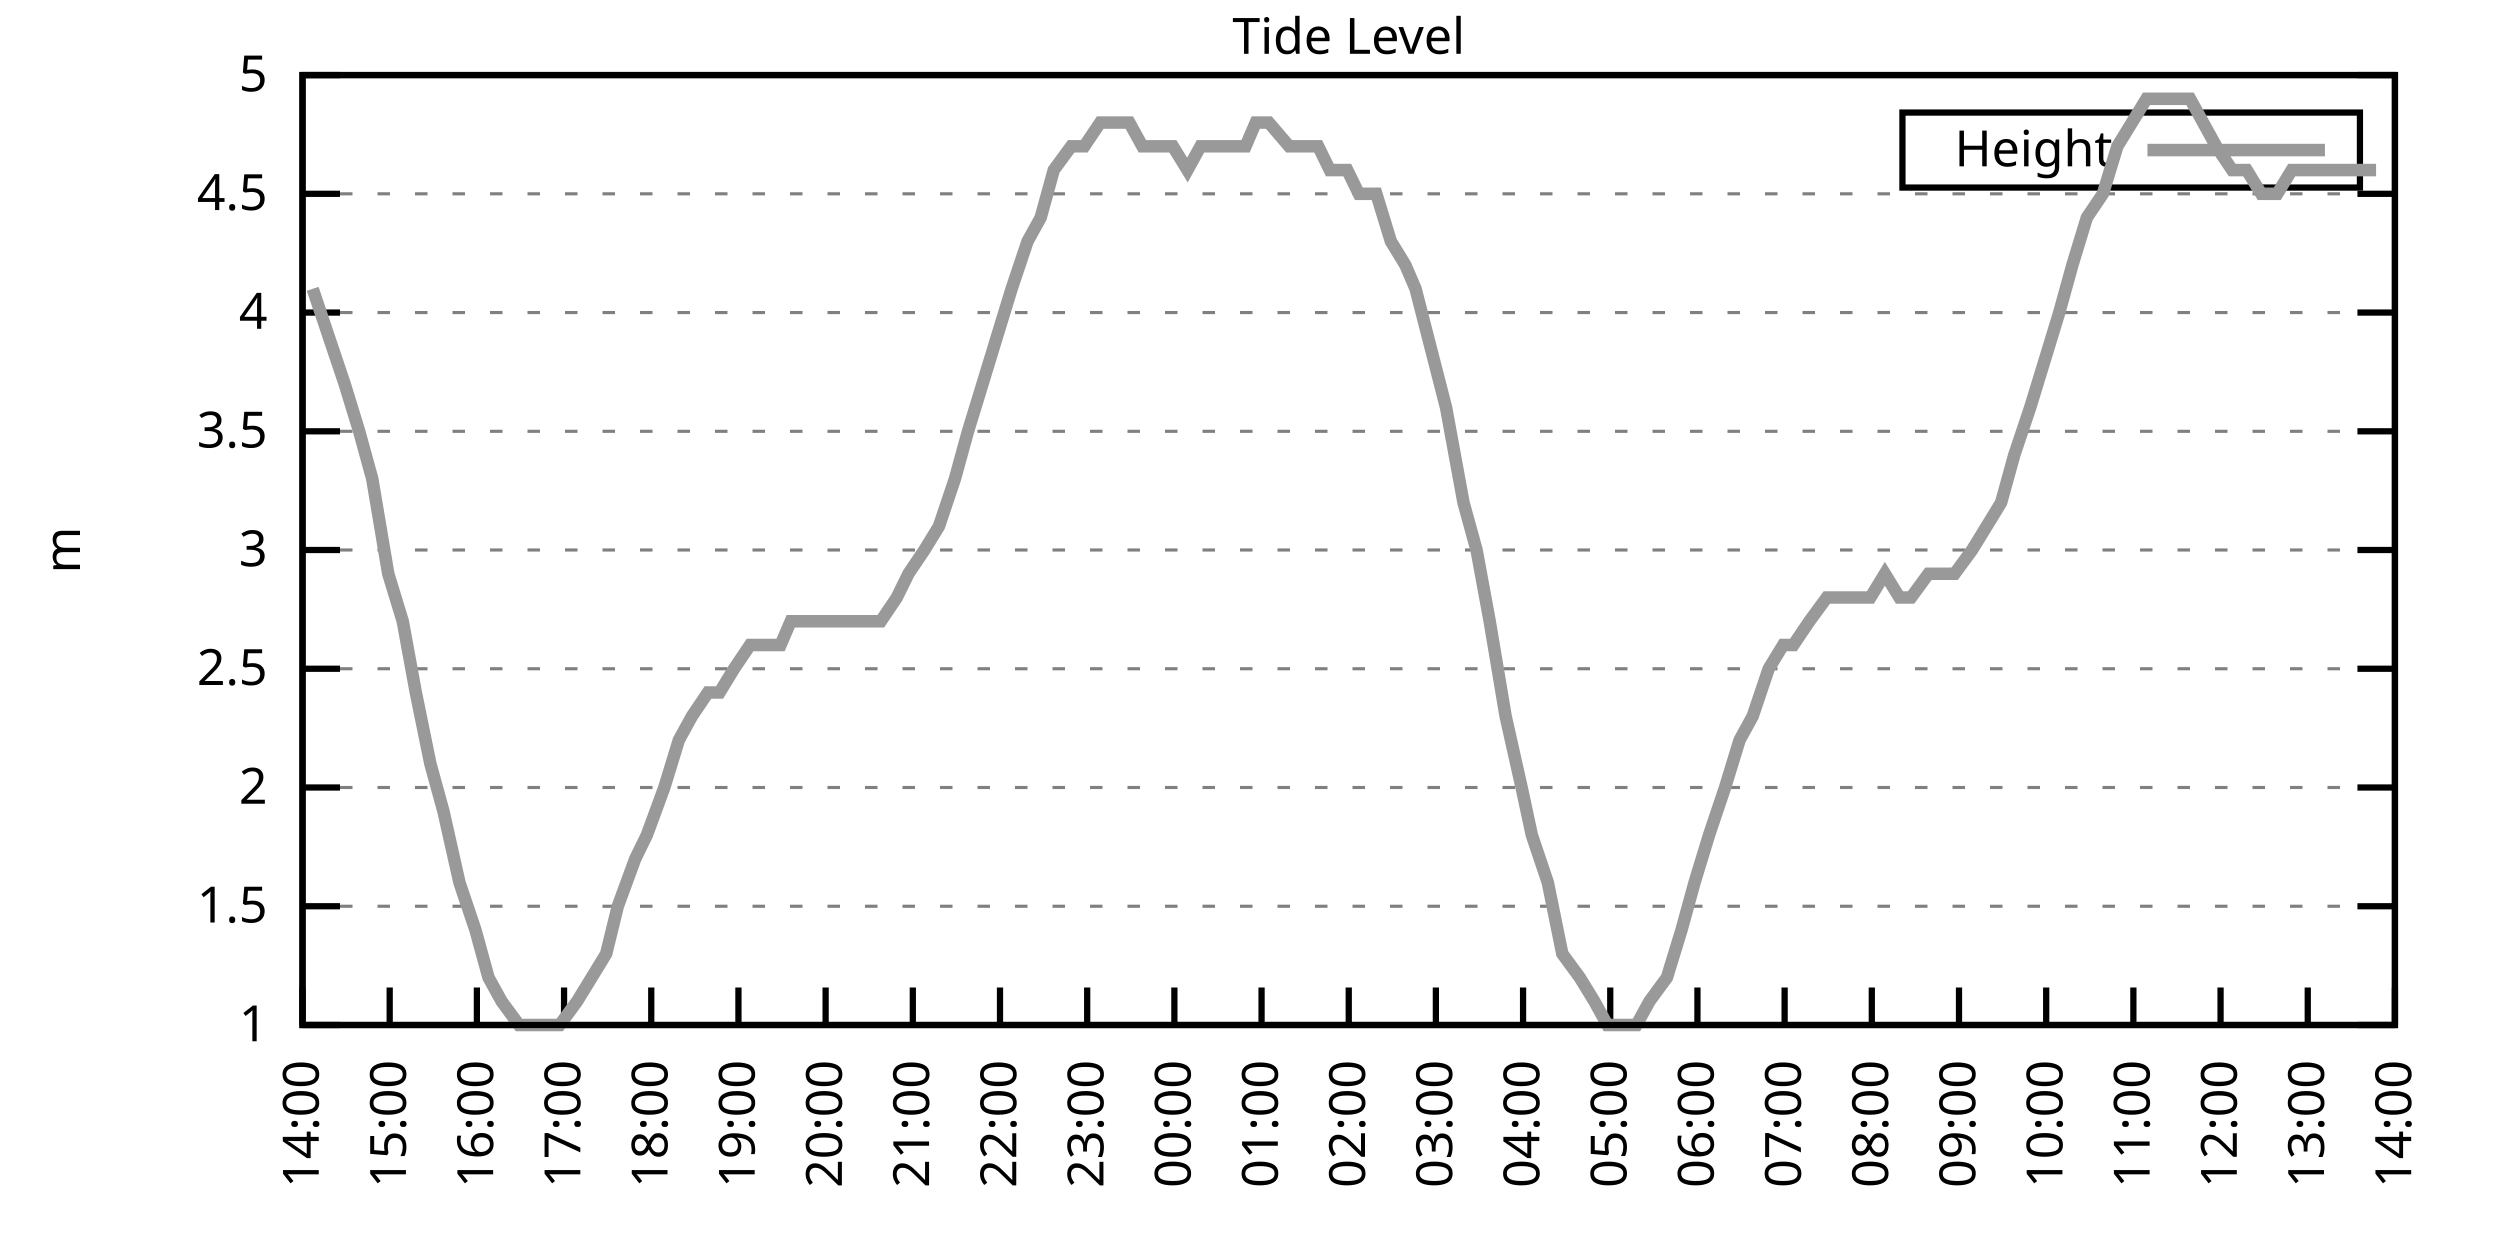
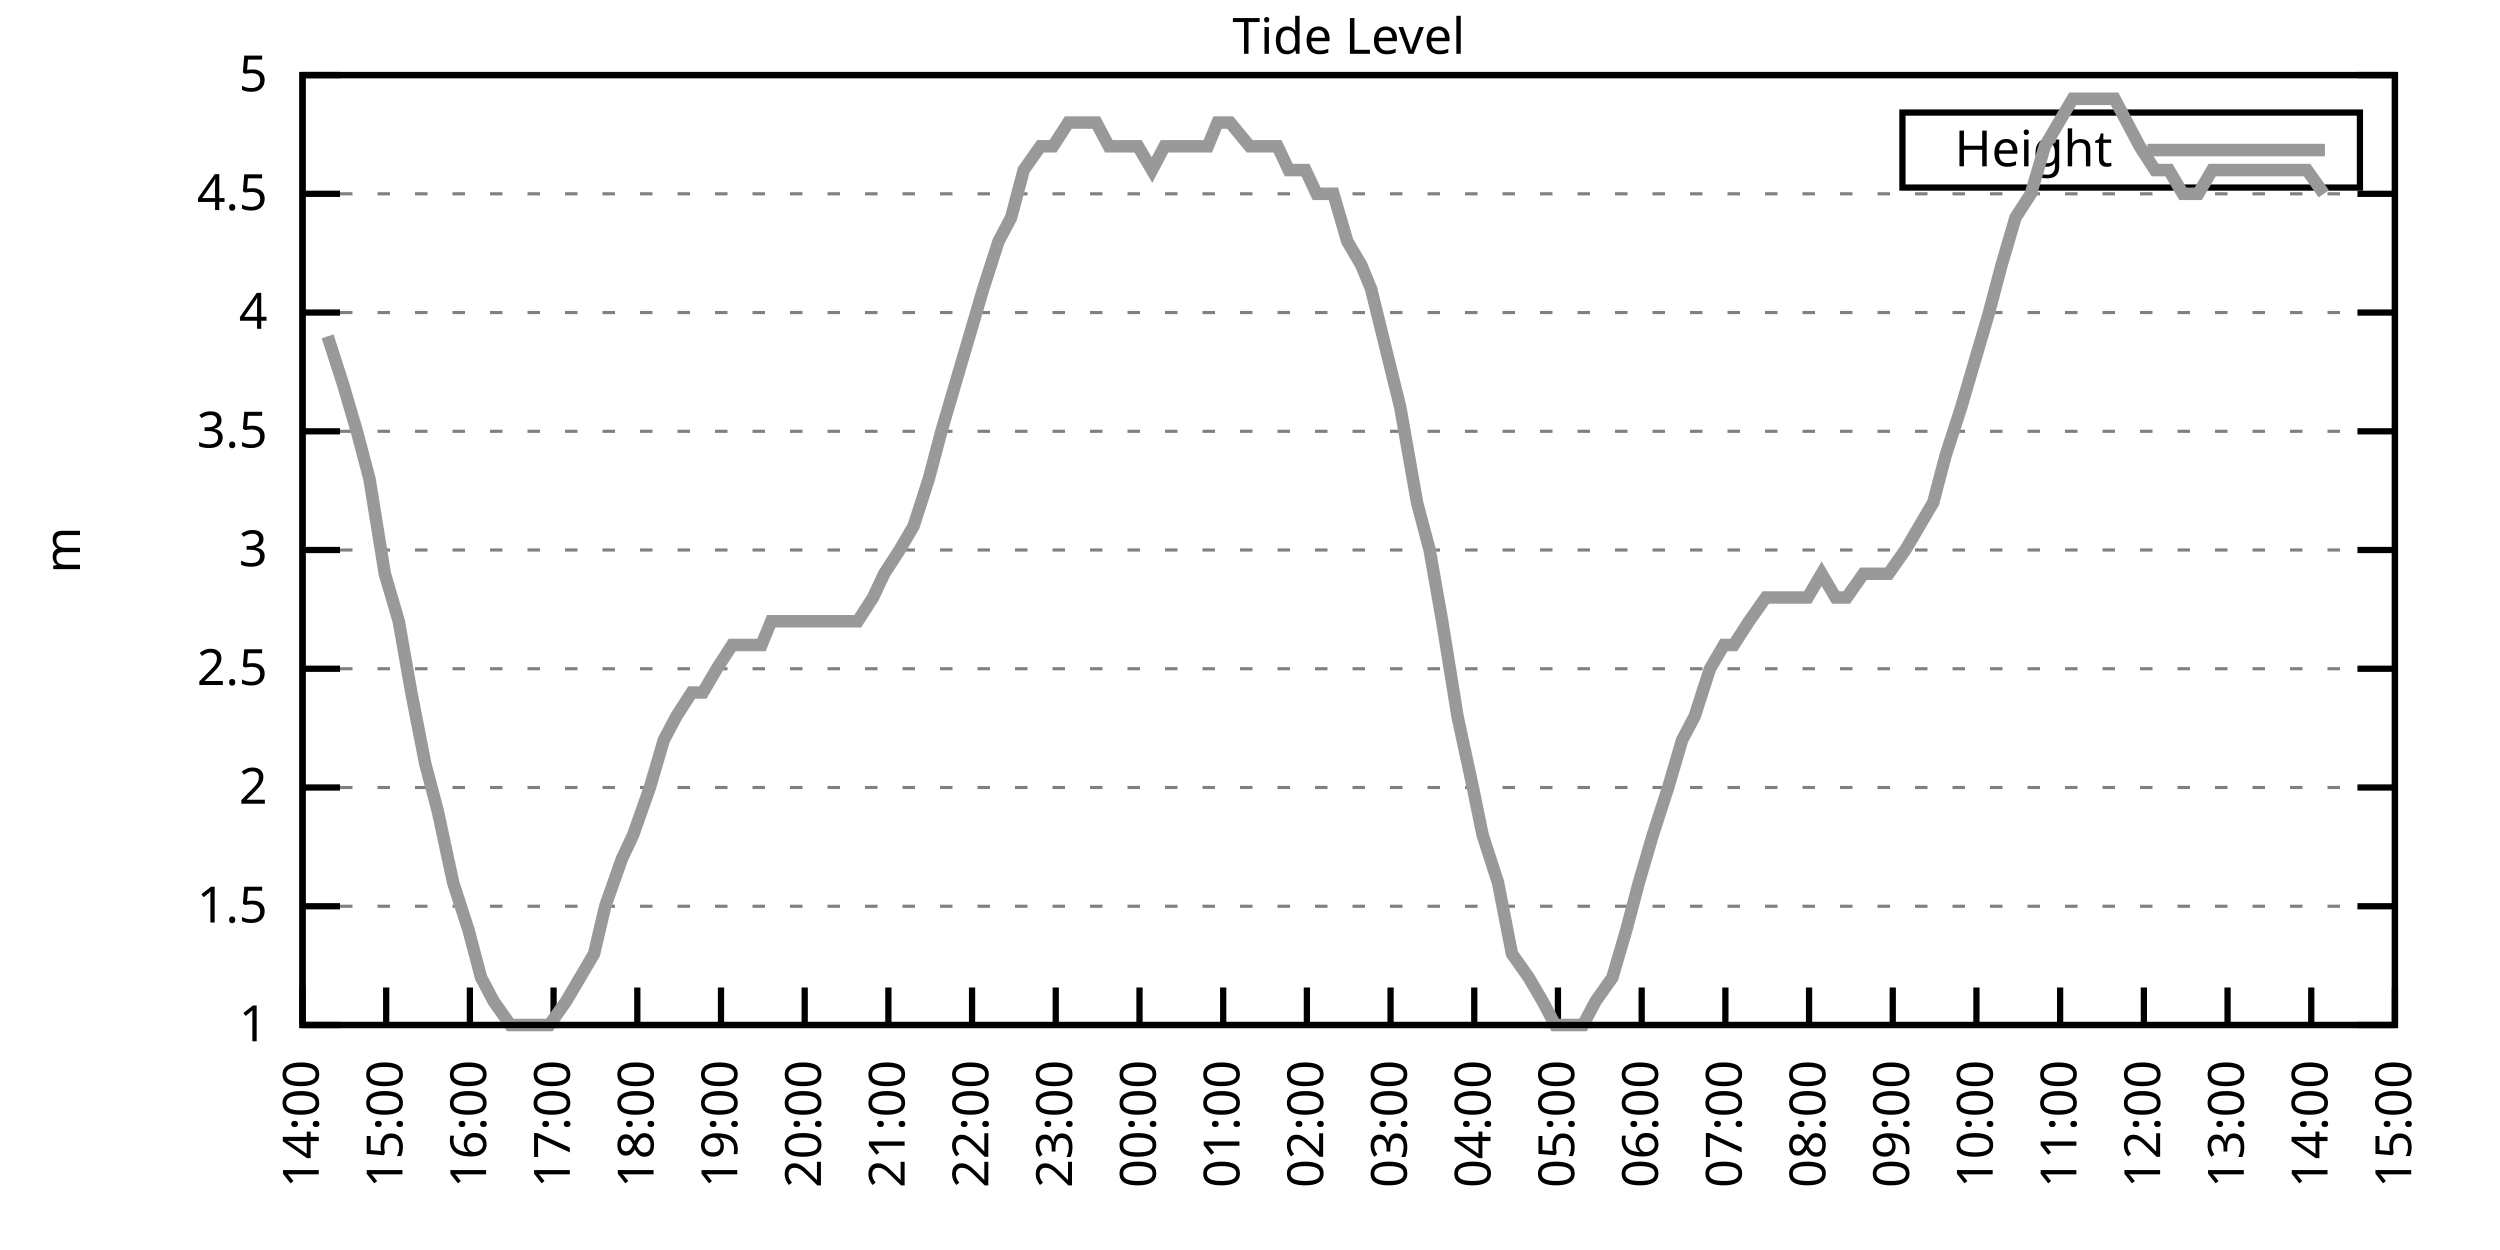
<svg xmlns="http://www.w3.org/2000/svg" xmlns:xlink="http://www.w3.org/1999/xlink" width="400" height="200" viewBox="0 0 400 200">
  <g id="gnuplot_canvas">
    <rect x="0" y="0" width="400" height="200" fill="none" />
    <defs>
      <circle id="gpDot" r="0.5" stroke-width="0.5" stroke="currentColor" />
      <path id="gpPt0" stroke-width="0.333" stroke="currentColor" d="M-1,0 h2 M0,-1 v2" />
      <path id="gpPt1" stroke-width="0.333" stroke="currentColor" d="M-1,-1 L1,1 M1,-1 L-1,1" />
      <path id="gpPt2" stroke-width="0.333" stroke="currentColor" d="M-1,0 L1,0 M0,-1 L0,1 M-1,-1 L1,1 M-1,1 L1,-1" />
      <rect id="gpPt3" stroke-width="0.333" stroke="currentColor" x="-1" y="-1" width="2" height="2" />
      <rect id="gpPt4" stroke-width="0.333" stroke="currentColor" fill="currentColor" x="-1" y="-1" width="2" height="2" />
      <circle id="gpPt5" stroke-width="0.333" stroke="currentColor" cx="0" cy="0" r="1" />
      <use xlink:href="#gpPt5" id="gpPt6" fill="currentColor" stroke="none" />
      <path id="gpPt7" stroke-width="0.333" stroke="currentColor" d="M0,-1.33 L-1.33,0.67 L1.33,0.67 z" />
      <use xlink:href="#gpPt7" id="gpPt8" fill="currentColor" stroke="none" />
      <use xlink:href="#gpPt7" id="gpPt9" stroke="currentColor" transform="rotate(180)" />
      <use xlink:href="#gpPt9" id="gpPt10" fill="currentColor" stroke="none" />
      <use xlink:href="#gpPt3" id="gpPt11" stroke="currentColor" transform="rotate(45)" />
      <use xlink:href="#gpPt11" id="gpPt12" fill="currentColor" stroke="none" />
      <path id="gpPt13" stroke-width="0.333" stroke="currentColor" d="M0,1.330 L1.265,0.411 L0.782,-1.067 L-0.782,-1.076 L-1.265,0.411 z" />
      <use xlink:href="#gpPt13" id="gpPt14" fill="currentColor" stroke="none" />
      <filter id="textbox" filterUnits="objectBoundingBox" x="0" y="0" height="1" width="1">
        <feFlood flood-color="white" flood-opacity="1" result="bgnd" />
        <feComposite in="SourceGraphic" in2="bgnd" operator="atop" />
      </filter>
      <filter id="greybox" filterUnits="objectBoundingBox" x="0" y="0" height="1" width="1">
        <feFlood flood-color="lightgrey" flood-opacity="1" result="grey" />
        <feComposite in="SourceGraphic" in2="grey" operator="atop" />
      </filter>
    </defs>
    <g fill="none" color="white" stroke="currentColor" stroke-width="1.00" stroke-linecap="butt" stroke-linejoin="miter">
</g>
    <g fill="none" color="black" stroke="currentColor" stroke-width="1.00" stroke-linecap="butt" stroke-linejoin="miter">
      <g stroke="none" shape-rendering="crispEdges">
        <polygon fill="rgb(255, 255, 255)" points="48.40,164.00 383.18,164.00 383.18,12.02 48.40,12.02 " />
      </g>
    </g>
    <g fill="none" color="black" stroke="currentColor" stroke-width="1.00" stroke-linecap="butt" stroke-linejoin="miter">
</g>
    <g fill="none" color="black" stroke="black" stroke-width="0.50" stroke-linecap="butt" stroke-linejoin="miter">
</g>
    <g fill="none" color="gray" stroke="currentColor" stroke-width="0.50" stroke-linecap="butt" stroke-linejoin="miter">
      <path stroke="gray" stroke-dasharray="2,4" class="gridline" d="M48.40,164.00 L383.19,164.00  " />
    </g>
    <g fill="none" color="gray" stroke="gray" stroke-width="1.00" stroke-linecap="butt" stroke-linejoin="miter">
</g>
    <g fill="none" color="black" stroke="currentColor" stroke-width="1.00" stroke-linecap="butt" stroke-linejoin="miter">
      <path stroke="black" d="M48.40,164.00 L54.40,164.00 M383.19,164.00 L377.19,164.00  " />
      <g transform="translate(42.80,166.60)" stroke="none" fill="black" font-family="Sans" font-size="8.00" text-anchor="end">
        <text>
          <tspan font-family="Sans"> 1</tspan>
        </text>
      </g>
    </g>
    <g fill="none" color="black" stroke="currentColor" stroke-width="1.00" stroke-linecap="butt" stroke-linejoin="miter">
</g>
    <g fill="none" color="black" stroke="black" stroke-width="0.50" stroke-linecap="butt" stroke-linejoin="miter">
</g>
    <g fill="none" color="gray" stroke="currentColor" stroke-width="0.50" stroke-linecap="butt" stroke-linejoin="miter">
      <path stroke="gray" stroke-dasharray="2,4" class="gridline" d="M48.40,145.00 L383.19,145.00  " />
    </g>
    <g fill="none" color="gray" stroke="gray" stroke-width="1.00" stroke-linecap="butt" stroke-linejoin="miter">
</g>
    <g fill="none" color="black" stroke="currentColor" stroke-width="1.00" stroke-linecap="butt" stroke-linejoin="miter">
      <path stroke="black" d="M48.40,145.00 L54.40,145.00 M383.19,145.00 L377.19,145.00  " />
      <g transform="translate(42.80,147.60)" stroke="none" fill="black" font-family="Sans" font-size="8.00" text-anchor="end">
        <text>
          <tspan font-family="Sans"> 1.5</tspan>
        </text>
      </g>
    </g>
    <g fill="none" color="black" stroke="currentColor" stroke-width="1.00" stroke-linecap="butt" stroke-linejoin="miter">
</g>
    <g fill="none" color="black" stroke="black" stroke-width="0.50" stroke-linecap="butt" stroke-linejoin="miter">
</g>
    <g fill="none" color="gray" stroke="currentColor" stroke-width="0.50" stroke-linecap="butt" stroke-linejoin="miter">
      <path stroke="gray" stroke-dasharray="2,4" class="gridline" d="M48.40,126.00 L383.19,126.00  " />
    </g>
    <g fill="none" color="gray" stroke="gray" stroke-width="1.00" stroke-linecap="butt" stroke-linejoin="miter">
</g>
    <g fill="none" color="black" stroke="currentColor" stroke-width="1.00" stroke-linecap="butt" stroke-linejoin="miter">
      <path stroke="black" d="M48.40,126.00 L54.40,126.00 M383.19,126.00 L377.19,126.00  " />
      <g transform="translate(42.80,128.60)" stroke="none" fill="black" font-family="Sans" font-size="8.00" text-anchor="end">
        <text>
          <tspan font-family="Sans"> 2</tspan>
        </text>
      </g>
    </g>
    <g fill="none" color="black" stroke="currentColor" stroke-width="1.00" stroke-linecap="butt" stroke-linejoin="miter">
</g>
    <g fill="none" color="black" stroke="black" stroke-width="0.50" stroke-linecap="butt" stroke-linejoin="miter">
</g>
    <g fill="none" color="gray" stroke="currentColor" stroke-width="0.50" stroke-linecap="butt" stroke-linejoin="miter">
      <path stroke="gray" stroke-dasharray="2,4" class="gridline" d="M48.40,107.00 L383.19,107.00  " />
    </g>
    <g fill="none" color="gray" stroke="gray" stroke-width="1.00" stroke-linecap="butt" stroke-linejoin="miter">
</g>
    <g fill="none" color="black" stroke="currentColor" stroke-width="1.00" stroke-linecap="butt" stroke-linejoin="miter">
      <path stroke="black" d="M48.40,107.00 L54.40,107.00 M383.19,107.00 L377.19,107.00  " />
      <g transform="translate(42.80,109.60)" stroke="none" fill="black" font-family="Sans" font-size="8.00" text-anchor="end">
        <text>
          <tspan font-family="Sans"> 2.5</tspan>
        </text>
      </g>
    </g>
    <g fill="none" color="black" stroke="currentColor" stroke-width="1.00" stroke-linecap="butt" stroke-linejoin="miter">
</g>
    <g fill="none" color="black" stroke="black" stroke-width="0.50" stroke-linecap="butt" stroke-linejoin="miter">
</g>
    <g fill="none" color="gray" stroke="currentColor" stroke-width="0.50" stroke-linecap="butt" stroke-linejoin="miter">
      <path stroke="gray" stroke-dasharray="2,4" class="gridline" d="M48.40,88.00 L383.19,88.00  " />
    </g>
    <g fill="none" color="gray" stroke="gray" stroke-width="1.00" stroke-linecap="butt" stroke-linejoin="miter">
</g>
    <g fill="none" color="black" stroke="currentColor" stroke-width="1.00" stroke-linecap="butt" stroke-linejoin="miter">
      <path stroke="black" d="M48.40,88.00 L54.40,88.00 M383.19,88.00 L377.19,88.00  " />
      <g transform="translate(42.80,90.60)" stroke="none" fill="black" font-family="Sans" font-size="8.00" text-anchor="end">
        <text>
          <tspan font-family="Sans"> 3</tspan>
        </text>
      </g>
    </g>
    <g fill="none" color="black" stroke="currentColor" stroke-width="1.00" stroke-linecap="butt" stroke-linejoin="miter">
</g>
    <g fill="none" color="black" stroke="black" stroke-width="0.50" stroke-linecap="butt" stroke-linejoin="miter">
</g>
    <g fill="none" color="gray" stroke="currentColor" stroke-width="0.50" stroke-linecap="butt" stroke-linejoin="miter">
      <path stroke="gray" stroke-dasharray="2,4" class="gridline" d="M48.40,69.01 L383.19,69.01  " />
    </g>
    <g fill="none" color="gray" stroke="gray" stroke-width="1.00" stroke-linecap="butt" stroke-linejoin="miter">
</g>
    <g fill="none" color="black" stroke="currentColor" stroke-width="1.00" stroke-linecap="butt" stroke-linejoin="miter">
      <path stroke="black" d="M48.40,69.01 L54.40,69.01 M383.19,69.01 L377.19,69.01  " />
      <g transform="translate(42.80,71.61)" stroke="none" fill="black" font-family="Sans" font-size="8.00" text-anchor="end">
        <text>
          <tspan font-family="Sans"> 3.5</tspan>
        </text>
      </g>
    </g>
    <g fill="none" color="black" stroke="currentColor" stroke-width="1.00" stroke-linecap="butt" stroke-linejoin="miter">
</g>
    <g fill="none" color="black" stroke="black" stroke-width="0.50" stroke-linecap="butt" stroke-linejoin="miter">
</g>
    <g fill="none" color="gray" stroke="currentColor" stroke-width="0.50" stroke-linecap="butt" stroke-linejoin="miter">
      <path stroke="gray" stroke-dasharray="2,4" class="gridline" d="M48.40,50.01 L383.19,50.01  " />
    </g>
    <g fill="none" color="gray" stroke="gray" stroke-width="1.00" stroke-linecap="butt" stroke-linejoin="miter">
</g>
    <g fill="none" color="black" stroke="currentColor" stroke-width="1.00" stroke-linecap="butt" stroke-linejoin="miter">
      <path stroke="black" d="M48.40,50.01 L54.40,50.01 M383.19,50.01 L377.19,50.01  " />
      <g transform="translate(42.80,52.61)" stroke="none" fill="black" font-family="Sans" font-size="8.00" text-anchor="end">
        <text>
          <tspan font-family="Sans"> 4</tspan>
        </text>
      </g>
    </g>
    <g fill="none" color="black" stroke="currentColor" stroke-width="1.00" stroke-linecap="butt" stroke-linejoin="miter">
</g>
    <g fill="none" color="black" stroke="black" stroke-width="0.50" stroke-linecap="butt" stroke-linejoin="miter">
</g>
    <g fill="none" color="gray" stroke="currentColor" stroke-width="0.50" stroke-linecap="butt" stroke-linejoin="miter">
      <path stroke="gray" stroke-dasharray="2,4" class="gridline" d="M48.40,31.01 L383.19,31.01  " />
    </g>
    <g fill="none" color="gray" stroke="gray" stroke-width="1.00" stroke-linecap="butt" stroke-linejoin="miter">
</g>
    <g fill="none" color="black" stroke="currentColor" stroke-width="1.00" stroke-linecap="butt" stroke-linejoin="miter">
      <path stroke="black" d="M48.40,31.01 L54.40,31.01 M383.19,31.01 L377.19,31.01  " />
      <g transform="translate(42.80,33.61)" stroke="none" fill="black" font-family="Sans" font-size="8.00" text-anchor="end">
        <text>
          <tspan font-family="Sans"> 4.5</tspan>
        </text>
      </g>
    </g>
    <g fill="none" color="black" stroke="currentColor" stroke-width="1.00" stroke-linecap="butt" stroke-linejoin="miter">
</g>
    <g fill="none" color="black" stroke="black" stroke-width="0.50" stroke-linecap="butt" stroke-linejoin="miter">
</g>
    <g fill="none" color="gray" stroke="currentColor" stroke-width="0.50" stroke-linecap="butt" stroke-linejoin="miter">
      <path stroke="gray" stroke-dasharray="2,4" class="gridline" d="M48.40,12.01 L383.19,12.01  " />
    </g>
    <g fill="none" color="gray" stroke="gray" stroke-width="1.00" stroke-linecap="butt" stroke-linejoin="miter">
</g>
    <g fill="none" color="black" stroke="currentColor" stroke-width="1.00" stroke-linecap="butt" stroke-linejoin="miter">
      <path stroke="black" d="M48.40,12.01 L54.40,12.01 M383.19,12.01 L377.19,12.01  " />
      <g transform="translate(42.80,14.61)" stroke="none" fill="black" font-family="Sans" font-size="8.00" text-anchor="end">
        <text>
          <tspan font-family="Sans"> 5</tspan>
        </text>
      </g>
    </g>
    <g fill="none" color="black" stroke="currentColor" stroke-width="1.00" stroke-linecap="butt" stroke-linejoin="miter">
      <path stroke="black" d="M48.40,164.00 L48.40,158.00  " />
      <g transform="translate(51.00,169.60) rotate(270.00)" stroke="none" fill="black" font-family="Sans" font-size="8.00" text-anchor="end">
        <text>
          <tspan font-family="Sans">14:00</tspan>
        </text>
      </g>
    </g>
    <g fill="none" color="black" stroke="currentColor" stroke-width="1.00" stroke-linecap="butt" stroke-linejoin="miter">
-       <path stroke="black" d="M62.35,164.00 L62.35,158.00  " />
-       <g transform="translate(64.95,169.60) rotate(270.00)" stroke="none" fill="black" font-family="Sans" font-size="8.00" text-anchor="end">
+       <path stroke="black" d="M61.79,164.00 L61.79,158.00  " />
+       <g transform="translate(64.39,169.60) rotate(270.00)" stroke="none" fill="black" font-family="Sans" font-size="8.00" text-anchor="end">
        <text>
          <tspan font-family="Sans">15:00</tspan>
        </text>
      </g>
    </g>
    <g fill="none" color="black" stroke="currentColor" stroke-width="1.00" stroke-linecap="butt" stroke-linejoin="miter">
-       <path stroke="black" d="M76.30,164.00 L76.30,158.00  " />
-       <g transform="translate(78.90,169.60) rotate(270.00)" stroke="none" fill="black" font-family="Sans" font-size="8.00" text-anchor="end">
+       <path stroke="black" d="M75.18,164.00 L75.18,158.00  " />
+       <g transform="translate(77.78,169.60) rotate(270.00)" stroke="none" fill="black" font-family="Sans" font-size="8.00" text-anchor="end">
        <text>
          <tspan font-family="Sans">16:00</tspan>
        </text>
      </g>
    </g>
    <g fill="none" color="black" stroke="currentColor" stroke-width="1.00" stroke-linecap="butt" stroke-linejoin="miter">
-       <path stroke="black" d="M90.25,164.00 L90.25,158.00  " />
-       <g transform="translate(92.85,169.60) rotate(270.00)" stroke="none" fill="black" font-family="Sans" font-size="8.00" text-anchor="end">
+       <path stroke="black" d="M88.57,164.00 L88.57,158.00  " />
+       <g transform="translate(91.17,169.60) rotate(270.00)" stroke="none" fill="black" font-family="Sans" font-size="8.00" text-anchor="end">
        <text>
          <tspan font-family="Sans">17:00</tspan>
        </text>
      </g>
    </g>
    <g fill="none" color="black" stroke="currentColor" stroke-width="1.00" stroke-linecap="butt" stroke-linejoin="miter">
-       <path stroke="black" d="M104.20,164.00 L104.20,158.00  " />
-       <g transform="translate(106.80,169.60) rotate(270.00)" stroke="none" fill="black" font-family="Sans" font-size="8.00" text-anchor="end">
+       <path stroke="black" d="M101.97,164.00 L101.97,158.00  " />
+       <g transform="translate(104.57,169.60) rotate(270.00)" stroke="none" fill="black" font-family="Sans" font-size="8.00" text-anchor="end">
        <text>
          <tspan font-family="Sans">18:00</tspan>
        </text>
      </g>
    </g>
    <g fill="none" color="black" stroke="currentColor" stroke-width="1.00" stroke-linecap="butt" stroke-linejoin="miter">
-       <path stroke="black" d="M118.15,164.00 L118.15,158.00  " />
-       <g transform="translate(120.75,169.60) rotate(270.00)" stroke="none" fill="black" font-family="Sans" font-size="8.00" text-anchor="end">
+       <path stroke="black" d="M115.36,164.00 L115.36,158.00  " />
+       <g transform="translate(117.96,169.60) rotate(270.00)" stroke="none" fill="black" font-family="Sans" font-size="8.00" text-anchor="end">
        <text>
          <tspan font-family="Sans">19:00</tspan>
        </text>
      </g>
    </g>
    <g fill="none" color="black" stroke="currentColor" stroke-width="1.00" stroke-linecap="butt" stroke-linejoin="miter">
-       <path stroke="black" d="M132.10,164.00 L132.10,158.00  " />
-       <g transform="translate(134.70,169.60) rotate(270.00)" stroke="none" fill="black" font-family="Sans" font-size="8.00" text-anchor="end">
+       <path stroke="black" d="M128.75,164.00 L128.75,158.00  " />
+       <g transform="translate(131.35,169.60) rotate(270.00)" stroke="none" fill="black" font-family="Sans" font-size="8.00" text-anchor="end">
        <text>
          <tspan font-family="Sans">20:00</tspan>
        </text>
      </g>
    </g>
    <g fill="none" color="black" stroke="currentColor" stroke-width="1.00" stroke-linecap="butt" stroke-linejoin="miter">
-       <path stroke="black" d="M146.05,164.00 L146.05,158.00  " />
-       <g transform="translate(148.65,169.60) rotate(270.00)" stroke="none" fill="black" font-family="Sans" font-size="8.00" text-anchor="end">
+       <path stroke="black" d="M142.14,164.00 L142.14,158.00  " />
+       <g transform="translate(144.74,169.60) rotate(270.00)" stroke="none" fill="black" font-family="Sans" font-size="8.00" text-anchor="end">
        <text>
          <tspan font-family="Sans">21:00</tspan>
        </text>
      </g>
    </g>
    <g fill="none" color="black" stroke="currentColor" stroke-width="1.00" stroke-linecap="butt" stroke-linejoin="miter">
-       <path stroke="black" d="M160.00,164.00 L160.00,158.00  " />
-       <g transform="translate(162.60,169.60) rotate(270.00)" stroke="none" fill="black" font-family="Sans" font-size="8.00" text-anchor="end">
+       <path stroke="black" d="M155.53,164.00 L155.53,158.00  " />
+       <g transform="translate(158.13,169.60) rotate(270.00)" stroke="none" fill="black" font-family="Sans" font-size="8.00" text-anchor="end">
        <text>
          <tspan font-family="Sans">22:00</tspan>
        </text>
      </g>
    </g>
    <g fill="none" color="black" stroke="currentColor" stroke-width="1.00" stroke-linecap="butt" stroke-linejoin="miter">
-       <path stroke="black" d="M173.95,164.00 L173.95,158.00  " />
-       <g transform="translate(176.55,169.60) rotate(270.00)" stroke="none" fill="black" font-family="Sans" font-size="8.00" text-anchor="end">
+       <path stroke="black" d="M168.92,164.00 L168.92,158.00  " />
+       <g transform="translate(171.52,169.60) rotate(270.00)" stroke="none" fill="black" font-family="Sans" font-size="8.00" text-anchor="end">
        <text>
          <tspan font-family="Sans">23:00</tspan>
        </text>
      </g>
    </g>
    <g fill="none" color="black" stroke="currentColor" stroke-width="1.00" stroke-linecap="butt" stroke-linejoin="miter">
-       <path stroke="black" d="M187.90,164.00 L187.90,158.00  " />
-       <g transform="translate(190.50,169.60) rotate(270.00)" stroke="none" fill="black" font-family="Sans" font-size="8.00" text-anchor="end">
+       <path stroke="black" d="M182.32,164.00 L182.32,158.00  " />
+       <g transform="translate(184.92,169.60) rotate(270.00)" stroke="none" fill="black" font-family="Sans" font-size="8.00" text-anchor="end">
        <text>
          <tspan font-family="Sans">00:00</tspan>
        </text>
      </g>
    </g>
    <g fill="none" color="black" stroke="currentColor" stroke-width="1.00" stroke-linecap="butt" stroke-linejoin="miter">
-       <path stroke="black" d="M201.85,164.00 L201.85,158.00  " />
-       <g transform="translate(204.45,169.60) rotate(270.00)" stroke="none" fill="black" font-family="Sans" font-size="8.00" text-anchor="end">
+       <path stroke="black" d="M195.71,164.00 L195.71,158.00  " />
+       <g transform="translate(198.31,169.60) rotate(270.00)" stroke="none" fill="black" font-family="Sans" font-size="8.00" text-anchor="end">
        <text>
          <tspan font-family="Sans">01:00</tspan>
        </text>
      </g>
    </g>
    <g fill="none" color="black" stroke="currentColor" stroke-width="1.00" stroke-linecap="butt" stroke-linejoin="miter">
-       <path stroke="black" d="M215.80,164.00 L215.80,158.00  " />
-       <g transform="translate(218.40,169.60) rotate(270.00)" stroke="none" fill="black" font-family="Sans" font-size="8.00" text-anchor="end">
+       <path stroke="black" d="M209.10,164.00 L209.10,158.00  " />
+       <g transform="translate(211.70,169.60) rotate(270.00)" stroke="none" fill="black" font-family="Sans" font-size="8.00" text-anchor="end">
        <text>
          <tspan font-family="Sans">02:00</tspan>
        </text>
      </g>
    </g>
    <g fill="none" color="black" stroke="currentColor" stroke-width="1.00" stroke-linecap="butt" stroke-linejoin="miter">
-       <path stroke="black" d="M229.74,164.00 L229.74,158.00  " />
-       <g transform="translate(232.34,169.60) rotate(270.00)" stroke="none" fill="black" font-family="Sans" font-size="8.00" text-anchor="end">
+       <path stroke="black" d="M222.49,164.00 L222.49,158.00  " />
+       <g transform="translate(225.09,169.60) rotate(270.00)" stroke="none" fill="black" font-family="Sans" font-size="8.00" text-anchor="end">
        <text>
          <tspan font-family="Sans">03:00</tspan>
        </text>
      </g>
    </g>
    <g fill="none" color="black" stroke="currentColor" stroke-width="1.00" stroke-linecap="butt" stroke-linejoin="miter">
-       <path stroke="black" d="M243.69,164.00 L243.69,158.00  " />
-       <g transform="translate(246.29,169.60) rotate(270.00)" stroke="none" fill="black" font-family="Sans" font-size="8.00" text-anchor="end">
+       <path stroke="black" d="M235.88,164.00 L235.88,158.00  " />
+       <g transform="translate(238.48,169.60) rotate(270.00)" stroke="none" fill="black" font-family="Sans" font-size="8.00" text-anchor="end">
        <text>
          <tspan font-family="Sans">04:00</tspan>
        </text>
      </g>
    </g>
    <g fill="none" color="black" stroke="currentColor" stroke-width="1.00" stroke-linecap="butt" stroke-linejoin="miter">
-       <path stroke="black" d="M257.64,164.00 L257.64,158.00  " />
-       <g transform="translate(260.24,169.60) rotate(270.00)" stroke="none" fill="black" font-family="Sans" font-size="8.00" text-anchor="end">
+       <path stroke="black" d="M249.27,164.00 L249.27,158.00  " />
+       <g transform="translate(251.87,169.60) rotate(270.00)" stroke="none" fill="black" font-family="Sans" font-size="8.00" text-anchor="end">
        <text>
          <tspan font-family="Sans">05:00</tspan>
        </text>
      </g>
    </g>
    <g fill="none" color="black" stroke="currentColor" stroke-width="1.00" stroke-linecap="butt" stroke-linejoin="miter">
-       <path stroke="black" d="M271.59,164.00 L271.59,158.00  " />
-       <g transform="translate(274.19,169.60) rotate(270.00)" stroke="none" fill="black" font-family="Sans" font-size="8.00" text-anchor="end">
+       <path stroke="black" d="M262.67,164.00 L262.67,158.00  " />
+       <g transform="translate(265.27,169.60) rotate(270.00)" stroke="none" fill="black" font-family="Sans" font-size="8.00" text-anchor="end">
        <text>
          <tspan font-family="Sans">06:00</tspan>
        </text>
      </g>
    </g>
    <g fill="none" color="black" stroke="currentColor" stroke-width="1.00" stroke-linecap="butt" stroke-linejoin="miter">
-       <path stroke="black" d="M285.54,164.00 L285.54,158.00  " />
-       <g transform="translate(288.14,169.60) rotate(270.00)" stroke="none" fill="black" font-family="Sans" font-size="8.00" text-anchor="end">
+       <path stroke="black" d="M276.06,164.00 L276.06,158.00  " />
+       <g transform="translate(278.66,169.60) rotate(270.00)" stroke="none" fill="black" font-family="Sans" font-size="8.00" text-anchor="end">
        <text>
          <tspan font-family="Sans">07:00</tspan>
        </text>
      </g>
    </g>
    <g fill="none" color="black" stroke="currentColor" stroke-width="1.00" stroke-linecap="butt" stroke-linejoin="miter">
-       <path stroke="black" d="M299.49,164.00 L299.49,158.00  " />
-       <g transform="translate(302.09,169.60) rotate(270.00)" stroke="none" fill="black" font-family="Sans" font-size="8.00" text-anchor="end">
+       <path stroke="black" d="M289.45,164.00 L289.45,158.00  " />
+       <g transform="translate(292.05,169.60) rotate(270.00)" stroke="none" fill="black" font-family="Sans" font-size="8.00" text-anchor="end">
        <text>
          <tspan font-family="Sans">08:00</tspan>
        </text>
      </g>
    </g>
    <g fill="none" color="black" stroke="currentColor" stroke-width="1.00" stroke-linecap="butt" stroke-linejoin="miter">
-       <path stroke="black" d="M313.44,164.00 L313.44,158.00  " />
-       <g transform="translate(316.04,169.60) rotate(270.00)" stroke="none" fill="black" font-family="Sans" font-size="8.00" text-anchor="end">
+       <path stroke="black" d="M302.84,164.00 L302.84,158.00  " />
+       <g transform="translate(305.44,169.60) rotate(270.00)" stroke="none" fill="black" font-family="Sans" font-size="8.00" text-anchor="end">
        <text>
          <tspan font-family="Sans">09:00</tspan>
        </text>
      </g>
    </g>
    <g fill="none" color="black" stroke="currentColor" stroke-width="1.00" stroke-linecap="butt" stroke-linejoin="miter">
-       <path stroke="black" d="M327.39,164.00 L327.39,158.00  " />
-       <g transform="translate(329.99,169.60) rotate(270.00)" stroke="none" fill="black" font-family="Sans" font-size="8.00" text-anchor="end">
+       <path stroke="black" d="M316.23,164.00 L316.23,158.00  " />
+       <g transform="translate(318.83,169.60) rotate(270.00)" stroke="none" fill="black" font-family="Sans" font-size="8.00" text-anchor="end">
        <text>
          <tspan font-family="Sans">10:00</tspan>
        </text>
      </g>
    </g>
    <g fill="none" color="black" stroke="currentColor" stroke-width="1.00" stroke-linecap="butt" stroke-linejoin="miter">
-       <path stroke="black" d="M341.34,164.00 L341.34,158.00  " />
-       <g transform="translate(343.94,169.60) rotate(270.00)" stroke="none" fill="black" font-family="Sans" font-size="8.00" text-anchor="end">
+       <path stroke="black" d="M329.62,164.00 L329.62,158.00  " />
+       <g transform="translate(332.22,169.60) rotate(270.00)" stroke="none" fill="black" font-family="Sans" font-size="8.00" text-anchor="end">
        <text>
          <tspan font-family="Sans">11:00</tspan>
        </text>
      </g>
    </g>
    <g fill="none" color="black" stroke="currentColor" stroke-width="1.00" stroke-linecap="butt" stroke-linejoin="miter">
-       <path stroke="black" d="M355.29,164.00 L355.29,158.00  " />
-       <g transform="translate(357.89,169.60) rotate(270.00)" stroke="none" fill="black" font-family="Sans" font-size="8.00" text-anchor="end">
+       <path stroke="black" d="M343.02,164.00 L343.02,158.00  " />
+       <g transform="translate(345.62,169.60) rotate(270.00)" stroke="none" fill="black" font-family="Sans" font-size="8.00" text-anchor="end">
        <text>
          <tspan font-family="Sans">12:00</tspan>
        </text>
      </g>
    </g>
    <g fill="none" color="black" stroke="currentColor" stroke-width="1.00" stroke-linecap="butt" stroke-linejoin="miter">
-       <path stroke="black" d="M369.24,164.00 L369.24,158.00  " />
-       <g transform="translate(371.84,169.60) rotate(270.00)" stroke="none" fill="black" font-family="Sans" font-size="8.00" text-anchor="end">
+       <path stroke="black" d="M356.41,164.00 L356.41,158.00  " />
+       <g transform="translate(359.01,169.60) rotate(270.00)" stroke="none" fill="black" font-family="Sans" font-size="8.00" text-anchor="end">
        <text>
          <tspan font-family="Sans">13:00</tspan>
+         </text>
+       </g>
+     </g>
+     <g fill="none" color="black" stroke="currentColor" stroke-width="1.00" stroke-linecap="butt" stroke-linejoin="miter">
+       <path stroke="black" d="M369.80,164.00 L369.80,158.00  " />
+       <g transform="translate(372.40,169.60) rotate(270.00)" stroke="none" fill="black" font-family="Sans" font-size="8.00" text-anchor="end">
+         <text>
+           <tspan font-family="Sans">14:00</tspan>
        </text>
      </g>
    </g>
    <g fill="none" color="black" stroke="currentColor" stroke-width="1.00" stroke-linecap="butt" stroke-linejoin="miter">
      <path stroke="black" d="M383.19,164.00 L383.19,158.00  " />
      <g transform="translate(385.79,169.60) rotate(270.00)" stroke="none" fill="black" font-family="Sans" font-size="8.00" text-anchor="end">
        <text>
-           <tspan font-family="Sans">14:00</tspan>
+           <tspan font-family="Sans">15:00</tspan>
        </text>
      </g>
    </g>
    <g fill="none" color="black" stroke="currentColor" stroke-width="1.00" stroke-linecap="butt" stroke-linejoin="miter">
</g>
    <g fill="none" color="black" stroke="currentColor" stroke-width="1.00" stroke-linecap="butt" stroke-linejoin="miter">
      <path stroke="black" d="M48.40,12.01 L48.40,164.00 L383.19,164.00 L383.19,12.01 L48.40,12.01 Z  " />
    </g>
    <g fill="none" color="black" stroke="currentColor" stroke-width="1.00" stroke-linecap="butt" stroke-linejoin="miter">
</g>
    <g fill="none" color="black" stroke="currentColor" stroke-width="1.00" stroke-linecap="butt" stroke-linejoin="miter">
      <path stroke="black" d="M304.39,30.01 L304.39,18.01 L377.59,18.01 L377.59,30.01 L304.39,30.01 Z  " />
    </g>
    <g id="Tide_level_plot_1">
      <g fill="none" color="white" stroke="black" stroke-width="2.00" stroke-linecap="butt" stroke-linejoin="miter">
</g>
      <g fill="none" color="black" stroke="currentColor" stroke-width="2.00" stroke-linecap="butt" stroke-linejoin="miter">
        <g transform="translate(337.99,26.61)" stroke="none" fill="black" font-family="Sans" font-size="8.00" text-anchor="end">
          <text>
            <tspan font-family="Sans">Height</tspan>
          </text>
        </g>
      </g>
      <g fill="none" color="black" stroke="currentColor" stroke-width="2.00" stroke-linecap="butt" stroke-linejoin="miter">
-         <path stroke="rgb(153, 153, 153)" d="M343.59,24.01 L371.99,24.01 M50.03,46.21 L52.58,53.81 L55.14,61.41 L57.47,69.01 L59.56,76.61 L62.12,91.80   L64.44,99.40 L66.53,110.80 L68.86,122.20 L70.95,129.80 L73.51,141.20 L76.07,148.80 L78.16,156.40 L80.25,160.20   L83.04,164.00 L85.37,164.00 L87.23,164.00 L89.55,164.00 L92.34,160.20 L94.67,156.40 L96.99,152.60 L98.85,145.00   L101.64,137.40 L103.50,133.60 L106.29,126.00 L108.62,118.40 L110.71,114.60 L113.27,110.80 L115.13,110.80 L117.45,107.00   L120.01,103.20 L122.57,103.20 L124.89,103.20 L126.52,99.40 L129.31,99.40 L131.87,99.40 L134.19,99.40 L136.28,99.40   L138.84,99.40 L140.93,99.40 L143.49,95.60 L145.35,91.80 L147.91,88.00 L150.23,84.21 L152.79,76.61 L154.88,69.01   L157.21,61.41 L159.53,53.81 L161.86,46.21 L164.41,38.61 L166.51,34.81 L168.60,27.21 L171.39,23.41 L173.48,23.41   L176.04,19.61 L178.13,19.61 L180.69,19.61 L182.78,23.41 L185.34,23.41 L187.66,23.41 L189.99,27.21 L192.08,23.41   L194.41,23.41 L196.73,23.41 L199.29,23.41 L200.92,19.61 L203.01,19.61 L206.26,23.41 L208.12,23.41 L210.91,23.41   L212.77,27.21 L215.56,27.21 L217.42,31.01 L220.21,31.01 L222.54,38.61 L224.86,42.41 L226.49,46.21 L231.37,65.21   L234.16,80.41 L236.25,88.00 L238.35,99.40 L240.90,114.60 L243.46,126.00 L245.09,133.60 L247.65,141.20 L249.97,152.60   L252.76,156.40 L255.09,160.20 L257.18,164.00 L259.74,164.00 L261.83,164.00 L263.92,160.20 L266.71,156.40 L269.04,148.80   L271.13,141.20 L273.45,133.60 L276.01,126.00 L278.34,118.40 L280.43,114.60 L282.99,107.00 L285.31,103.20 L286.94,103.20   L289.50,99.40 L292.29,95.60 L294.61,95.60 L296.94,95.60 L299.26,95.60 L301.58,91.80 L303.91,95.60 L305.77,95.60   L308.56,91.80 L310.88,91.80 L312.74,91.80 L315.53,88.00 L317.86,84.21 L320.18,80.41 L322.28,72.81 L324.83,65.21   L327.16,57.61 L329.48,50.01 L331.58,42.41 L333.90,34.81 L336.46,31.01 L338.78,23.41 L341.11,19.61 L343.43,15.81   L345.76,15.81 L348.08,15.81 L350.41,15.81 L352.50,19.61 L354.59,23.41 L357.15,27.21 L359.48,27.21 L361.80,31.01   L364.36,31.01 L366.68,27.21 L369.01,27.21 L371.33,27.21 L373.66,27.21 L375.75,27.21 L378.31,27.21 L380.17,27.21    " />
+         <path stroke="rgb(153, 153, 153)" d="M343.59,24.01 L371.99,24.01 M52.42,53.81 L54.87,61.41 L57.10,69.01 L59.11,76.61 L61.57,91.80 L63.80,99.40   L65.81,110.80 L68.04,122.20 L70.05,129.80 L72.50,141.20 L74.96,148.80 L76.97,156.40 L78.98,160.20 L81.66,164.00   L83.89,164.00 L85.67,164.00 L87.91,164.00 L90.58,160.20 L92.82,156.40 L95.05,152.60 L96.83,145.00 L99.51,137.40   L101.30,133.60 L103.98,126.00 L106.21,118.40 L108.22,114.60 L110.67,110.80 L112.46,110.80 L114.69,107.00 L117.14,103.20   L119.60,103.20 L121.83,103.20 L123.39,99.40 L126.07,99.40 L128.53,99.40 L130.76,99.40 L132.77,99.40 L135.22,99.40   L137.23,99.40 L139.69,95.60 L141.47,91.80 L143.93,88.00 L146.16,84.21 L148.61,76.61 L150.62,69.01 L152.85,61.41   L155.09,53.81 L157.32,46.21 L159.77,38.61 L161.78,34.81 L163.79,27.21 L166.47,23.41 L168.48,23.41 L170.93,19.61   L172.94,19.61 L175.40,19.61 L177.41,23.41 L179.86,23.41 L182.09,23.41 L184.32,27.21 L186.33,23.41 L188.57,23.41   L190.80,23.41 L193.25,23.41 L194.81,19.61 L196.82,19.61 L199.95,23.41 L201.73,23.41 L204.41,23.41 L206.20,27.21   L208.88,27.21 L210.66,31.01 L213.34,31.01 L215.57,38.61 L217.80,42.41 L219.37,46.21 L224.05,65.21 L226.73,80.41   L228.74,88.00 L230.75,99.40 L233.20,114.60 L235.66,126.00 L237.22,133.60 L239.68,141.20 L241.91,152.60 L244.59,156.40   L246.82,160.20 L248.83,164.00 L251.28,164.00 L253.29,164.00 L255.30,160.20 L257.98,156.40 L260.21,148.80 L262.22,141.20   L264.45,133.60 L266.91,126.00 L269.14,118.40 L271.15,114.60 L273.60,107.00 L275.83,103.20 L277.40,103.20 L279.85,99.40   L282.53,95.60 L284.76,95.60 L286.99,95.60 L289.23,95.60 L291.46,91.80 L293.69,95.60 L295.48,95.60 L298.15,91.80   L300.39,91.80 L302.17,91.80 L304.85,88.00 L307.08,84.21 L309.31,80.41 L311.32,72.81 L313.78,65.21 L316.01,57.61   L318.24,50.01 L320.25,42.41 L322.48,34.81 L324.94,31.01 L327.17,23.41 L329.40,19.61 L331.63,15.81 L333.86,15.81   L336.10,15.81 L338.33,15.81 L340.34,19.61 L342.35,23.41 L344.80,27.21 L347.03,27.21 L349.26,31.01 L351.72,31.01   L353.95,27.21 L356.18,27.21 L358.42,27.21 L360.65,27.21 L362.66,27.21 L365.11,27.21 L366.90,27.21 L369.13,27.21   L371.81,31.01  " />
      </g>
    </g>
    <g fill="none" color="black" stroke="currentColor" stroke-width="2.00" stroke-linecap="butt" stroke-linejoin="miter">
</g>
    <g fill="none" color="black" stroke="black" stroke-width="1.00" stroke-linecap="butt" stroke-linejoin="miter">
</g>
    <g fill="none" color="black" stroke="currentColor" stroke-width="1.00" stroke-linecap="butt" stroke-linejoin="miter">
      <path stroke="black" d="M48.40,12.01 L48.40,164.00 L383.19,164.00 L383.19,12.01 L48.40,12.01 Z  " />
      <g transform="translate(12.80,88.01) rotate(270.00)" stroke="none" fill="black" font-family="Sans" font-size="8.00" text-anchor="middle">
        <text>
          <tspan font-family="Sans">m</tspan>
        </text>
      </g>
    </g>
    <g fill="none" color="black" stroke="currentColor" stroke-width="1.00" stroke-linecap="butt" stroke-linejoin="miter">
</g>
    <g fill="none" color="black" stroke="currentColor" stroke-width="1.00" stroke-linecap="butt" stroke-linejoin="miter">
      <g transform="translate(215.79,8.61)" stroke="none" fill="black" font-family="Sans" font-size="8.00" text-anchor="middle">
        <text>
          <tspan font-family="Sans">Tide Level</tspan>
        </text>
      </g>
    </g>
    <g fill="none" color="black" stroke="currentColor" stroke-width="1.00" stroke-linecap="butt" stroke-linejoin="miter">
</g>
  </g>
</svg>
